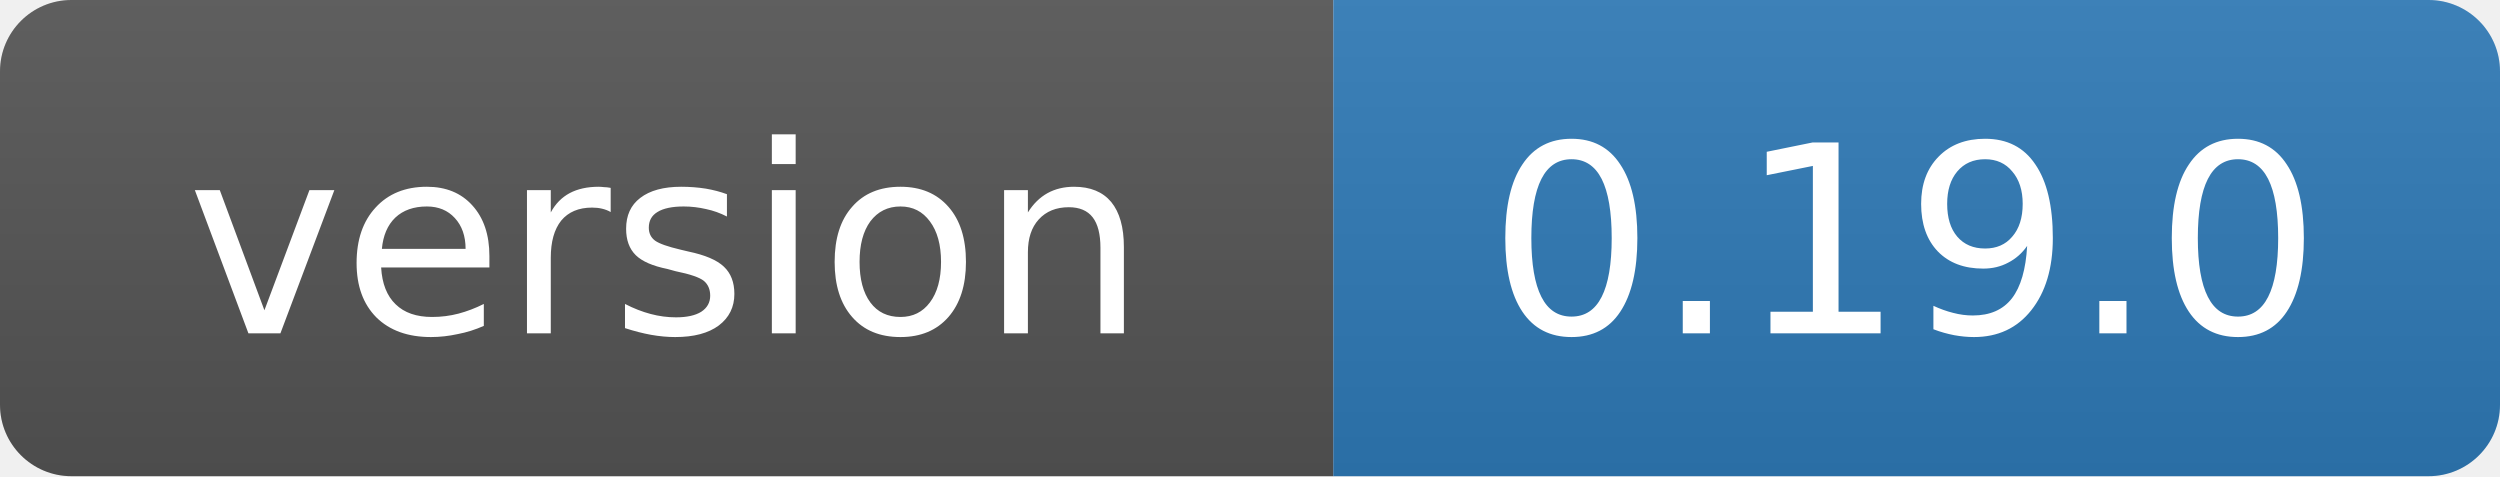
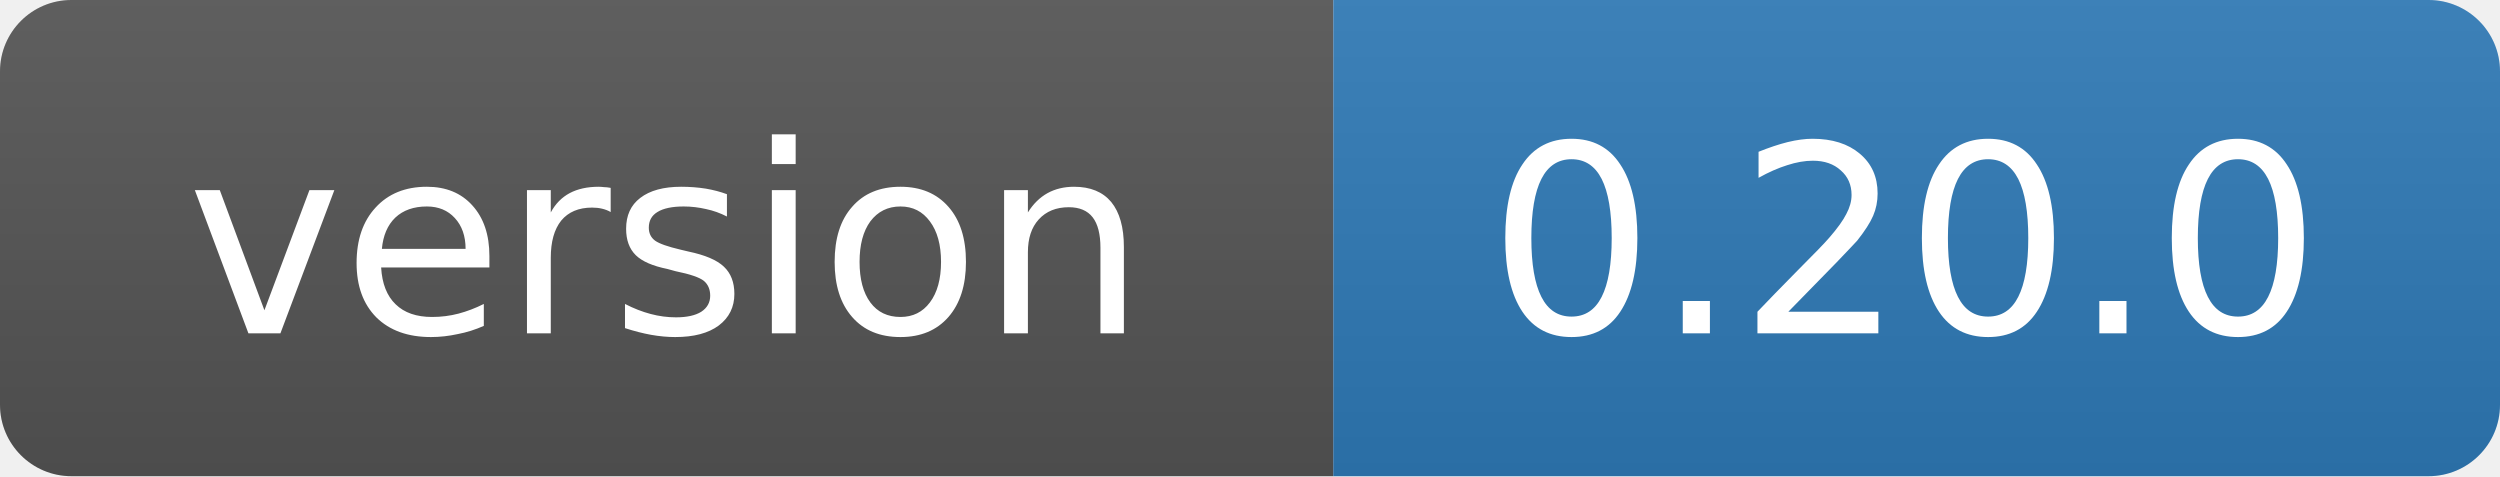
- <svg xmlns="http://www.w3.org/2000/svg" width="105" height="20" role="img" aria-label="version: 0.19.0">
+ <svg xmlns="http://www.w3.org/2000/svg" width="105" height="20" role="img" aria-label="version: 0.20.0">
  <linearGradient id="s" x2="0" y2="100%">
    <stop offset="0" stop-color="#bbb" stop-opacity=".1" />
    <stop offset="1" stop-opacity=".1" />
  </linearGradient>
  <clipPath id="r">
    <rect width="105" height="20" rx="3" fill="#fff" />
  </clipPath>
  <g clip-path="url(#r)">
    <rect width="56" height="20" fill="#555" />
    <rect x="56" width="49" height="20" fill="#2f7ab8" />
    <rect width="105" height="20" fill="url(#s)" />
  </g>
  <g fill="#fff" text-anchor="middle" font-family="Verdana,Geneva,DejaVu Sans,sans-serif" font-size="11">
    <text x="28" y="14">version</text>
-     <text x="80" y="14">0.19.0</text>
+     <text x="80" y="14">0.20.0</text>
  </g>
</svg>
